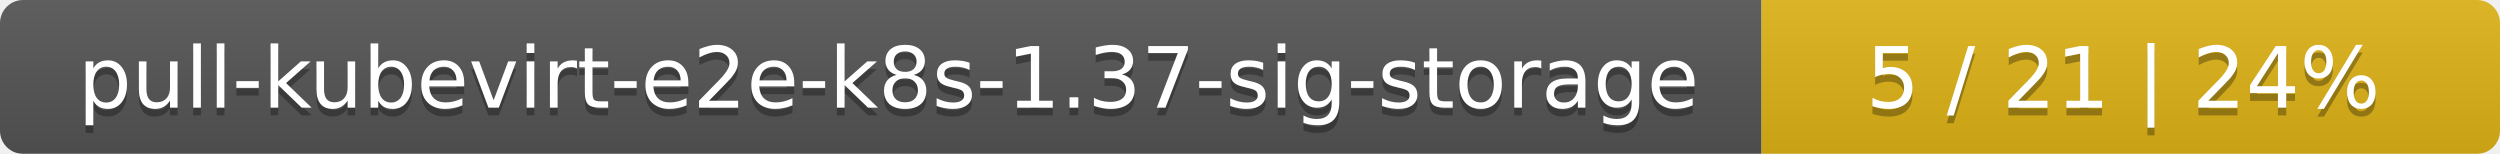
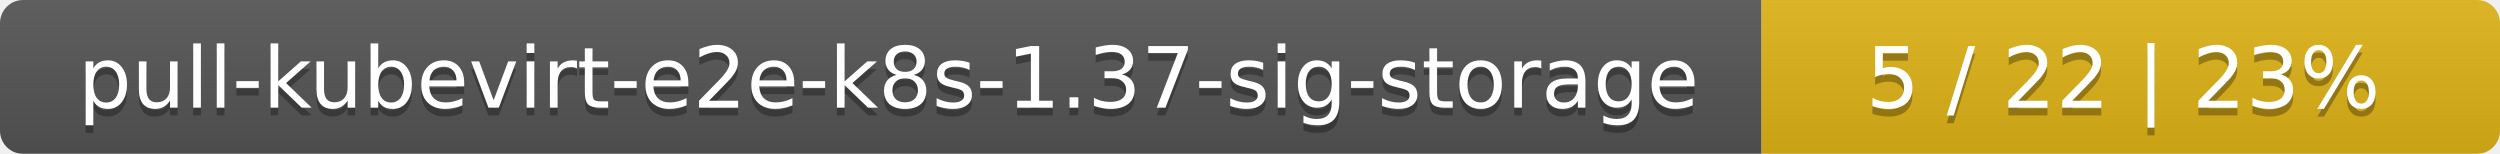
<svg xmlns="http://www.w3.org/2000/svg" width="325" height="20">
  <linearGradient id="smooth" x2="0" y2="100%">
    <stop offset="0" stop-color="#bbb" stop-opacity=".1" />
    <stop offset="1" stop-opacity=".1" />
  </linearGradient>
  <mask id="round">
    <rect width="325" height="20" rx="3" fill="#fff" />
  </mask>
  <g mask="url(#round)">
    <rect width="229" height="20" fill="#555" />
    <rect x="229" width="96" height="20" fill="#dfb317" />
    <rect width="325" height="20" fill="url(#smooth)" />
  </g>
  <g fill="#fff" text-anchor="middle" font-family="DejaVu Sans,Verdana,Geneva,sans-serif" font-size="11">
    <text x="115.5" y="15" fill="#010101" fill-opacity=".3">pull-kubevirt-e2e-k8s-1.37-sig-storage</text>
    <text x="115.5" y="14">pull-kubevirt-e2e-k8s-1.37-sig-storage</text>
-     <text x="276" y="15" fill="#010101" fill-opacity=".3">5 / 21    |    24%</text>
-     <text x="276" y="14">5 / 21    |    24%</text>
+     <text x="276" y="15" fill="#010101" fill-opacity=".3">5 / 22    |    23%</text>
+     <text x="276" y="14">5 / 22    |    23%</text>
  </g>
</svg>
